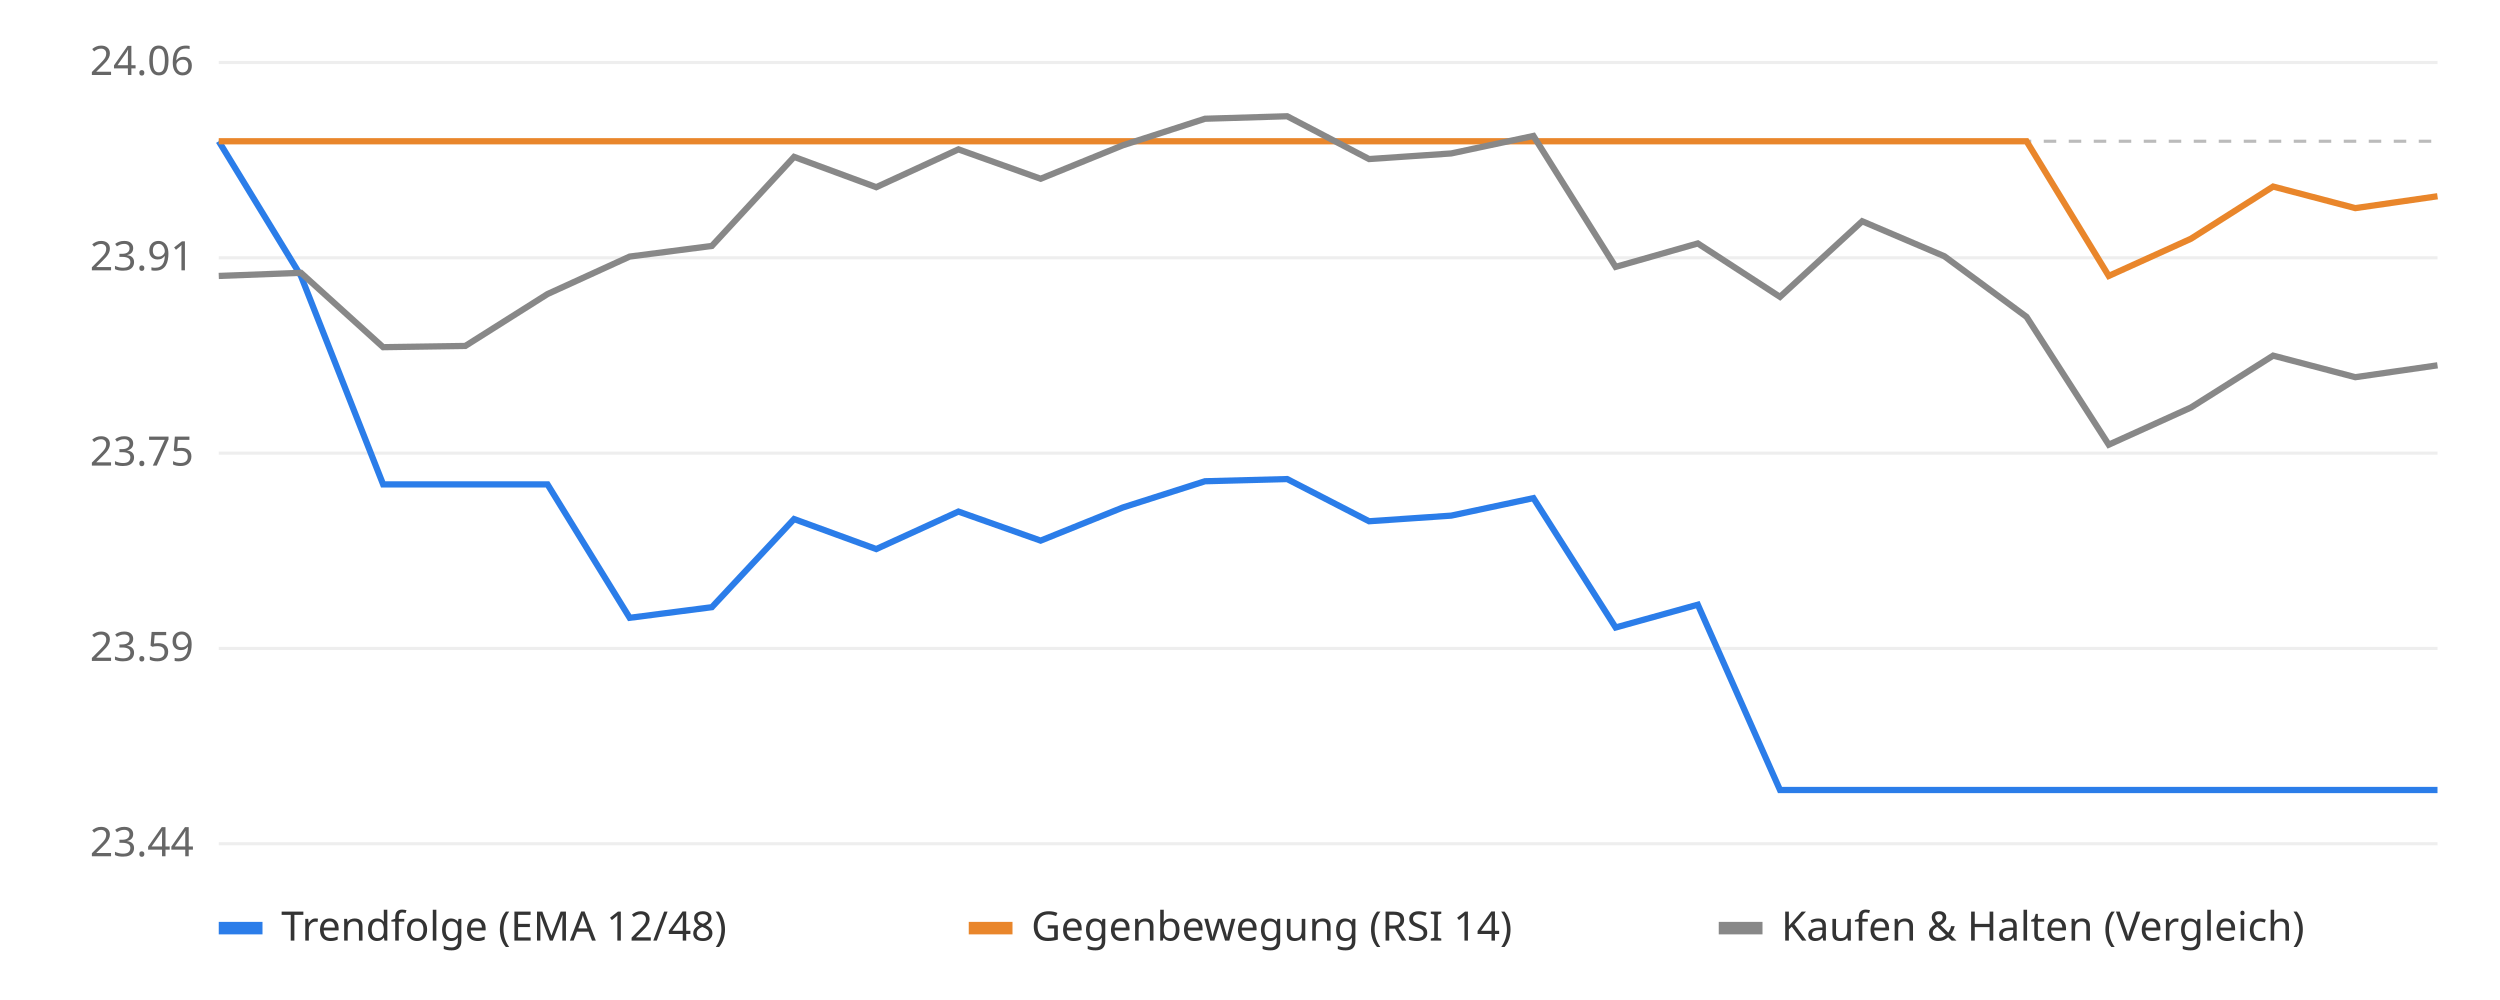
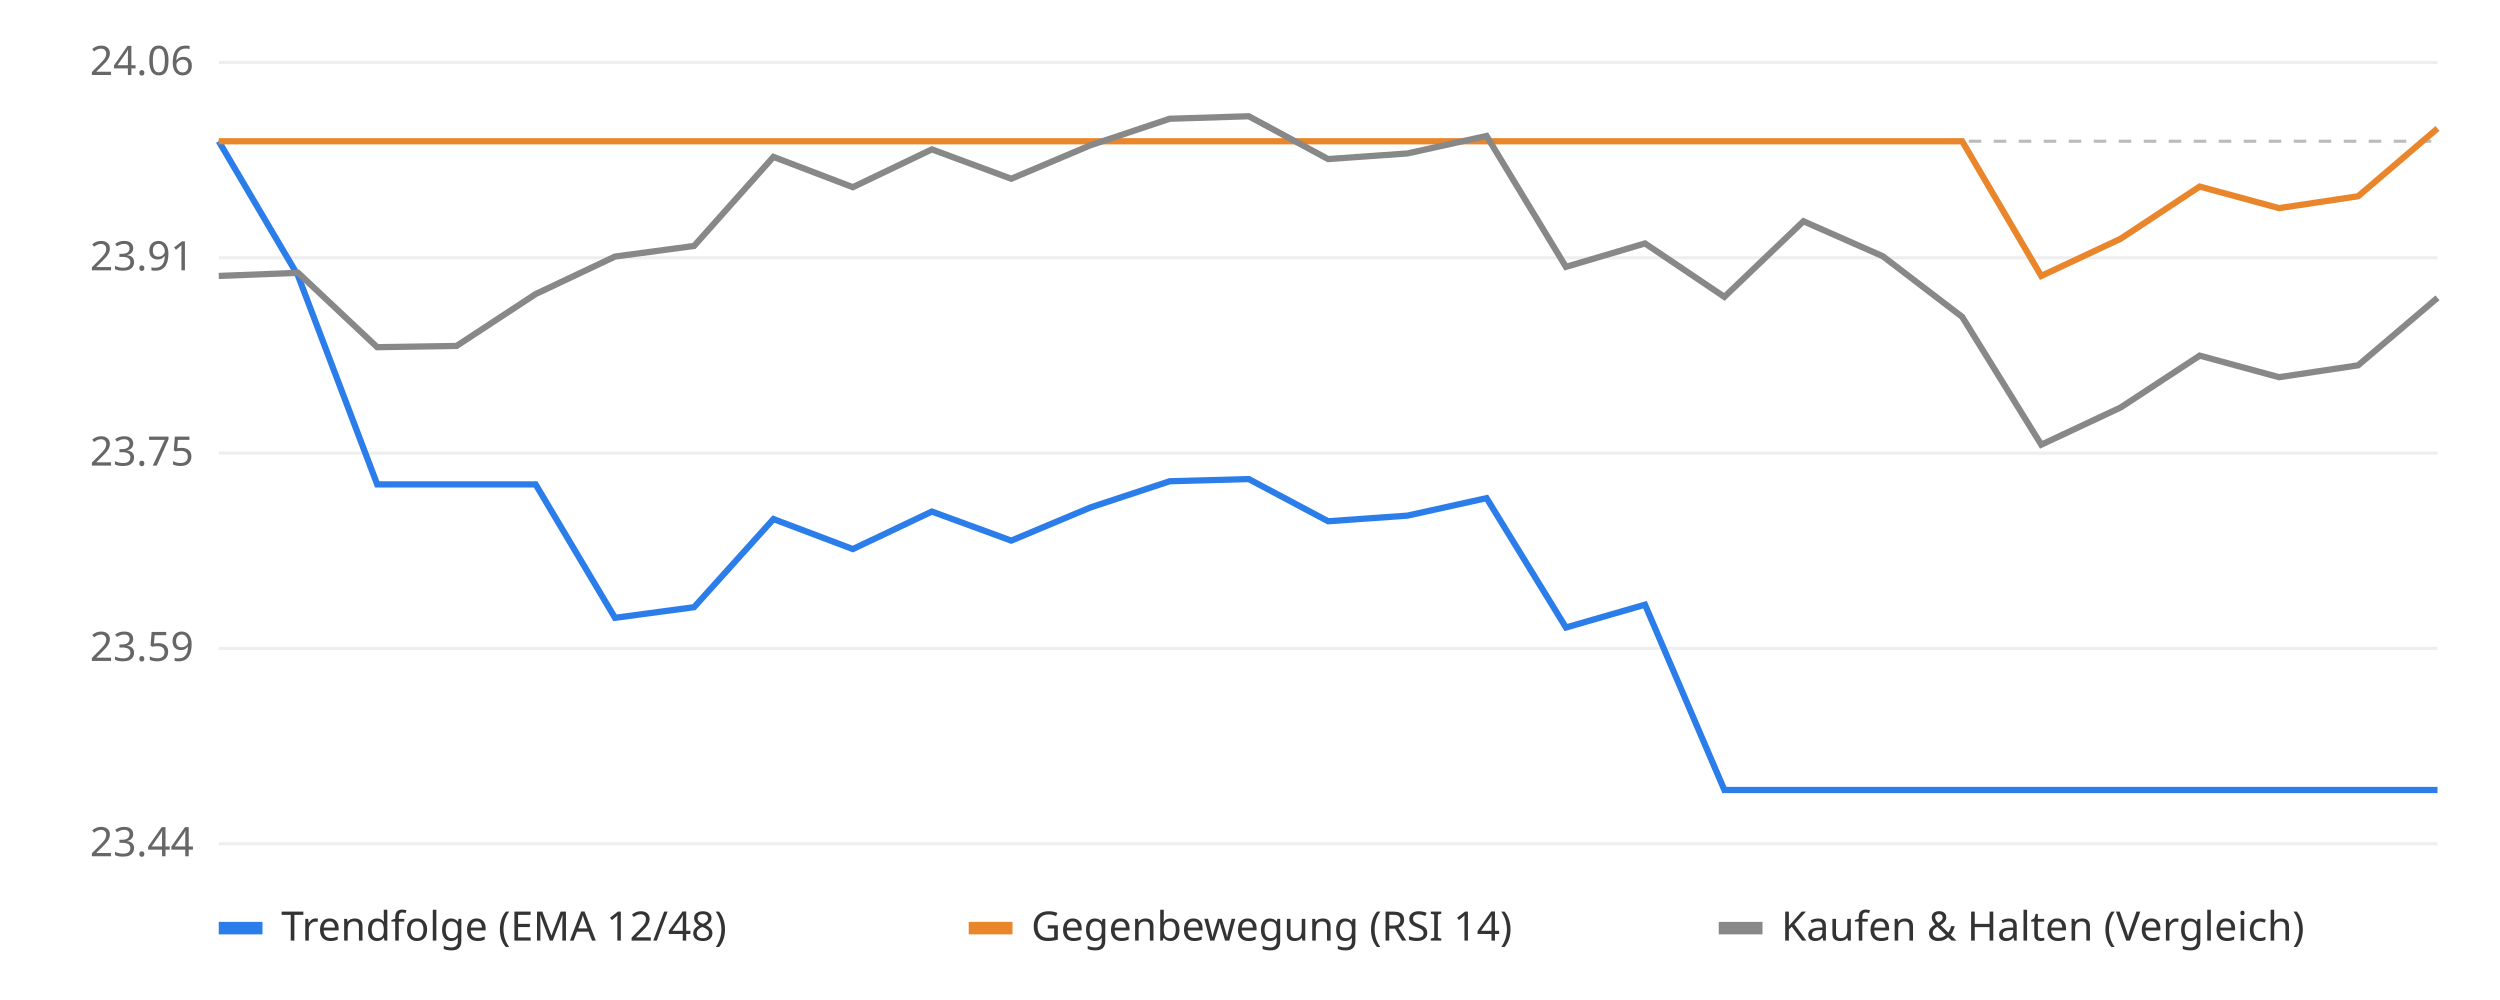
<svg xmlns="http://www.w3.org/2000/svg" viewBox="0 0 800 320" font-family="sans-serif" font-size="13">
  <rect width="800" height="320" fill="#ffffff" />
  <line x1="70" x2="780" y1="270.0" y2="270.0" stroke="#eeeeee" />
  <text x="62" y="274.0" text-anchor="end" fill="#666">23.44</text>
  <line x1="70" x2="780" y1="207.5" y2="207.5" stroke="#eeeeee" />
  <text x="62" y="211.5" text-anchor="end" fill="#666">23.59</text>
  <line x1="70" x2="780" y1="145.0" y2="145.0" stroke="#eeeeee" />
  <text x="62" y="149.0" text-anchor="end" fill="#666">23.75</text>
  <line x1="70" x2="780" y1="82.5" y2="82.5" stroke="#eeeeee" />
  <text x="62" y="86.5" text-anchor="end" fill="#666">23.91</text>
  <line x1="70" x2="780" y1="20.0" y2="20.0" stroke="#eeeeee" />
  <text x="62" y="24.0" text-anchor="end" fill="#666">24.06</text>
  <line x1="70" x2="780" y1="45.2" y2="45.2" stroke="#bbbbbb" stroke-dasharray="4 4" />
-   <polyline points="70.0,45.2 96.3,88.3 122.6,155.0 148.9,155.0 175.2,155.0 201.5,197.7 227.8,194.3 254.1,166.1 280.4,175.7 306.7,163.7 333.0,173.0 359.3,162.4 385.6,154.0 411.9,153.3 438.1,166.8 464.4,165.0 490.7,159.4 517.0,200.8 543.3,193.5 569.6,252.8 595.9,252.8 622.2,252.8 648.5,252.8 674.8,252.8 701.1,252.8 727.4,252.8 753.7,252.8 780.0,252.8" fill="none" stroke="#2b7de9" stroke-width="2" />
-   <polyline points="70.0,45.2 96.3,45.2 122.6,45.2 148.9,45.2 175.2,45.2 201.5,45.2 227.8,45.2 254.1,45.2 280.4,45.2 306.7,45.2 333.0,45.2 359.3,45.2 385.6,45.2 411.9,45.2 438.1,45.2 464.4,45.2 490.7,45.2 517.0,45.2 543.3,45.2 569.6,45.2 595.9,45.2 622.2,45.2 648.5,45.2 674.8,88.3 701.1,76.4 727.4,59.7 753.7,66.6 780.0,62.8" fill="none" stroke="#e9862b" stroke-width="2" />
-   <polyline points="70.0,88.3 96.3,87.3 122.6,111.1 148.9,110.7 175.2,94.1 201.5,82.1 227.8,78.7 254.1,50.2 280.4,59.9 306.7,47.8 333.0,57.2 359.3,46.5 385.6,38.0 411.9,37.2 438.1,50.9 464.4,49.1 490.7,43.5 517.0,85.4 543.3,77.9 569.6,95.0 595.9,70.8 622.2,82.0 648.5,101.4 674.8,142.3 701.1,130.4 727.4,113.8 753.7,120.7 780.0,116.9" fill="none" stroke="#888888" stroke-width="2" />
+   <polyline points="70.0,45.2 95.4,88.3 120.7,155.0 146.1,155.0 171.4,155.0 196.8,197.7 222.1,194.3 247.5,166.1 272.9,175.7 298.2,163.7 323.6,173.0 348.9,162.4 374.3,154.0 399.6,153.3 425.0,166.8 450.4,165.0 475.7,159.4 501.1,200.8 526.4,193.5 551.8,252.8 577.1,252.8 602.5,252.8 627.9,252.8 653.2,252.8 678.6,252.8 703.9,252.8 729.3,252.8 754.6,252.8 780.0,252.8" fill="none" stroke="#2b7de9" stroke-width="2" />
+   <polyline points="70.0,45.2 95.4,45.2 120.7,45.2 146.1,45.2 171.4,45.2 196.8,45.2 222.1,45.2 247.5,45.2 272.9,45.2 298.2,45.2 323.6,45.2 348.9,45.2 374.3,45.2 399.6,45.2 425.0,45.2 450.4,45.2 475.7,45.2 501.1,45.2 526.4,45.2 551.8,45.2 577.1,45.2 602.5,45.2 627.9,45.2 653.2,88.3 678.6,76.4 703.9,59.7 729.3,66.6 754.6,62.8 780.0,41.1" fill="none" stroke="#e9862b" stroke-width="2" />
+   <polyline points="70.0,88.3 95.4,87.3 120.7,111.1 146.1,110.7 171.4,94.1 196.8,82.1 222.1,78.7 247.5,50.2 272.9,59.9 298.2,47.8 323.6,57.2 348.9,46.5 374.3,38.0 399.6,37.2 425.0,50.9 450.4,49.1 475.7,43.5 501.1,85.4 526.4,77.9 551.8,95.0 577.1,70.8 602.5,82.0 627.9,101.4 653.2,142.3 678.6,130.4 703.9,113.8 729.3,120.7 754.6,116.9 780.0,95.3" fill="none" stroke="#888888" stroke-width="2" />
  <rect x="70" y="295" width="14" height="4" fill="#2b7de9" />
  <text x="90" y="301" fill="#333">Trendfolge (EMA 12/48)</text>
  <rect x="310" y="295" width="14" height="4" fill="#e9862b" />
  <text x="330" y="301" fill="#333">Gegenbewegung (RSI 14)</text>
  <rect x="550" y="295" width="14" height="4" fill="#888888" />
  <text x="570" y="301" fill="#333">Kaufen &amp; Halten (Vergleich)</text>
</svg>
